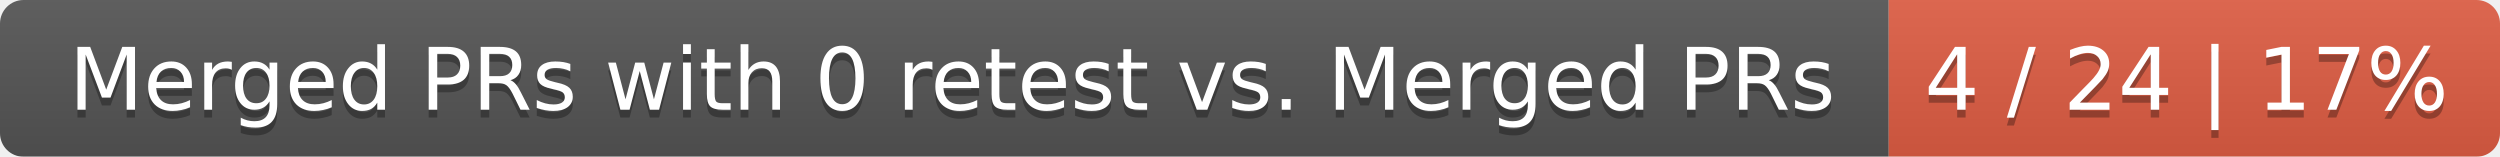
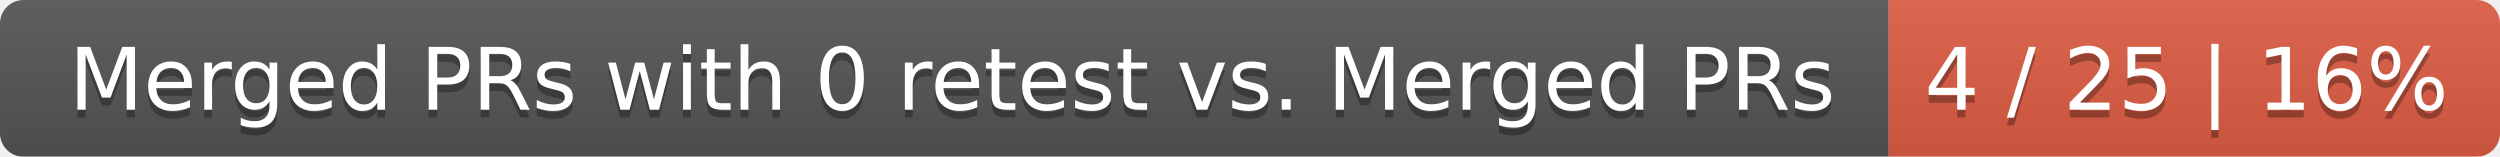
<svg xmlns="http://www.w3.org/2000/svg" width="319" height="20">
  <linearGradient id="smooth" x2="0" y2="100%">
    <stop offset="0" stop-color="#bbb" stop-opacity=".1" />
    <stop offset="1" stop-opacity=".1" />
  </linearGradient>
  <mask id="round">
    <rect width="319" height="20" rx="3" fill="#fff" />
  </mask>
  <g mask="url(#round)">
    <rect width="241" height="20" fill="#555" />
    <rect x="241" width="78" height="20" fill="#e05d44" />
    <rect width="319" height="20" fill="url(#smooth)" />
  </g>
  <g fill="#fff" text-anchor="middle" font-family="DejaVu Sans,Verdana,Geneva,sans-serif" font-size="11">
    <text x="121.5" y="15" fill="#010101" fill-opacity=".3">Merged PRs with 0 retest vs. Merged PRs</text>
    <text x="121.5" y="14">Merged PRs with 0 retest vs. Merged PRs</text>
-     <text x="279" y="15" fill="#010101" fill-opacity=".3">4 / 24 | 17%</text>
-     <text x="279" y="14">4 / 24 | 17%</text>
+     <text x="279" y="15" fill="#010101" fill-opacity=".3">4 / 25 | 16%</text>
+     <text x="279" y="14">4 / 25 | 16%</text>
  </g>
</svg>
